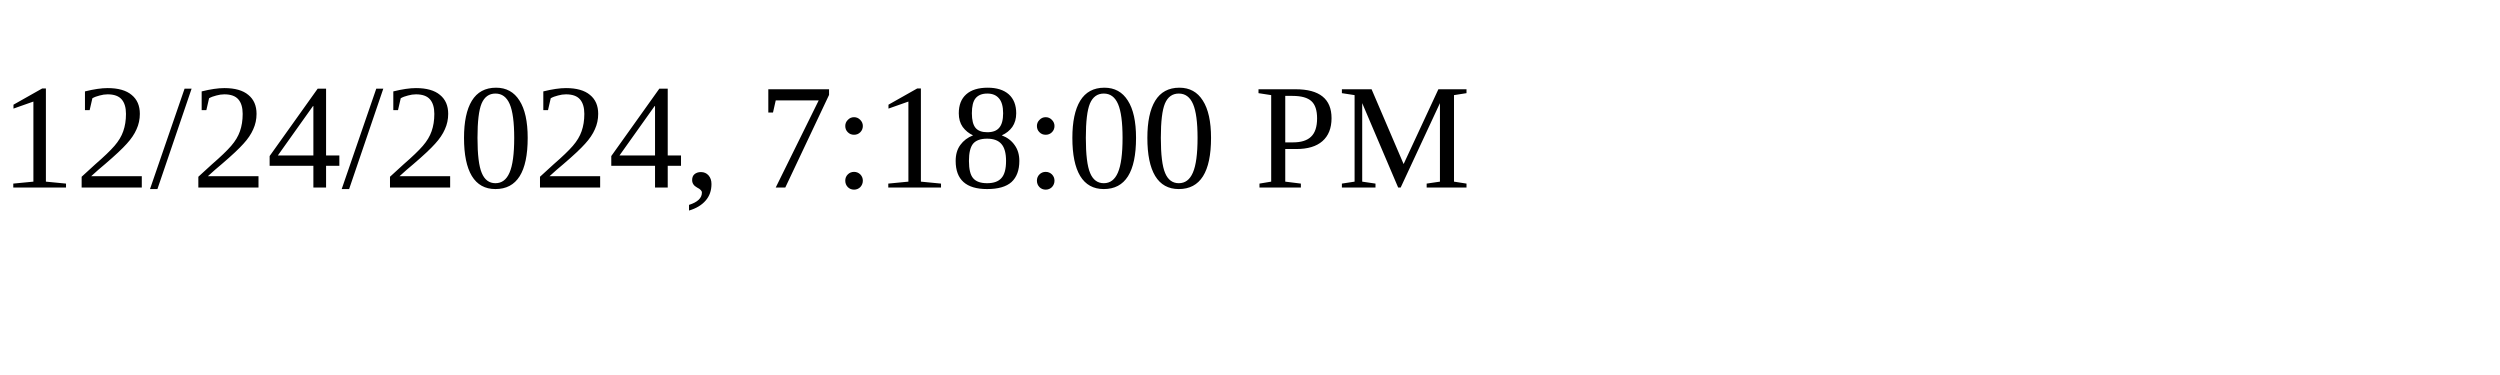
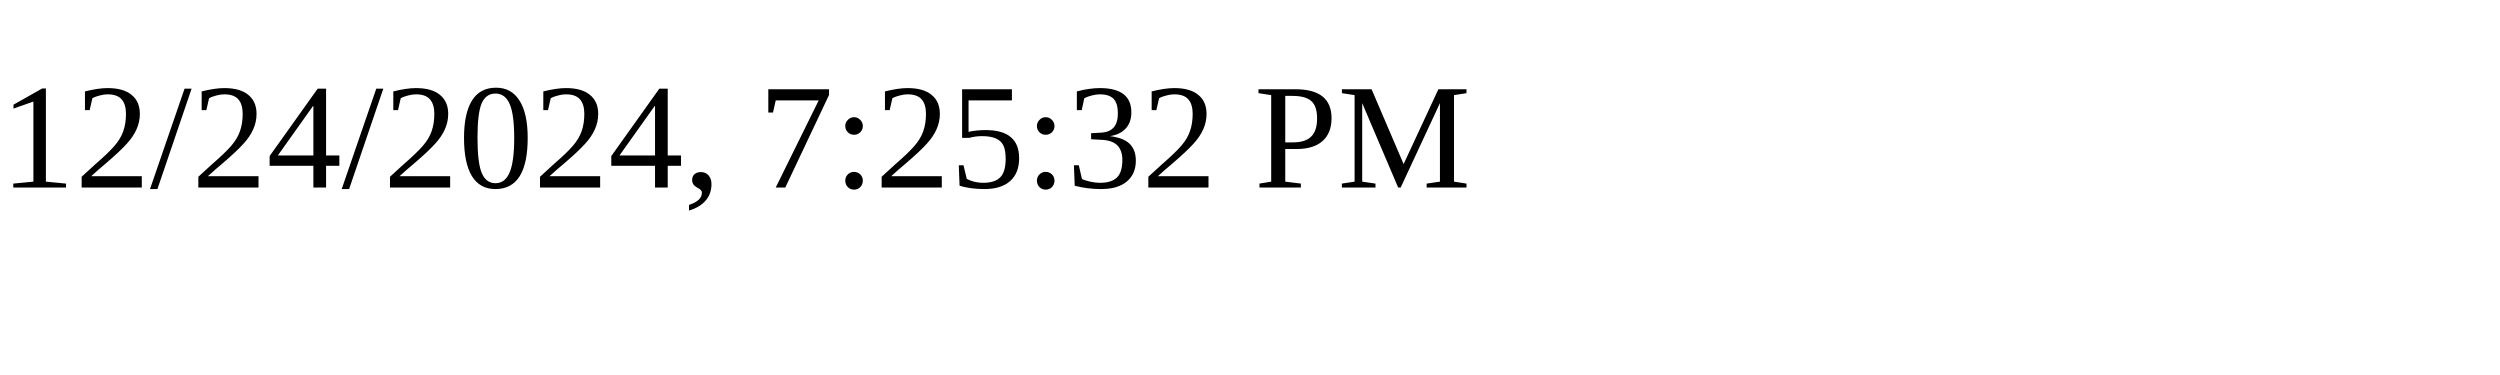
<svg xmlns="http://www.w3.org/2000/svg" height="30" width="200">
-   <text x="0" y="15">12/24/2024, 7:18:00 PM</text>
+   <text x="0" y="15">12/24/2024, 7:25:32 PM</text>
</svg>
